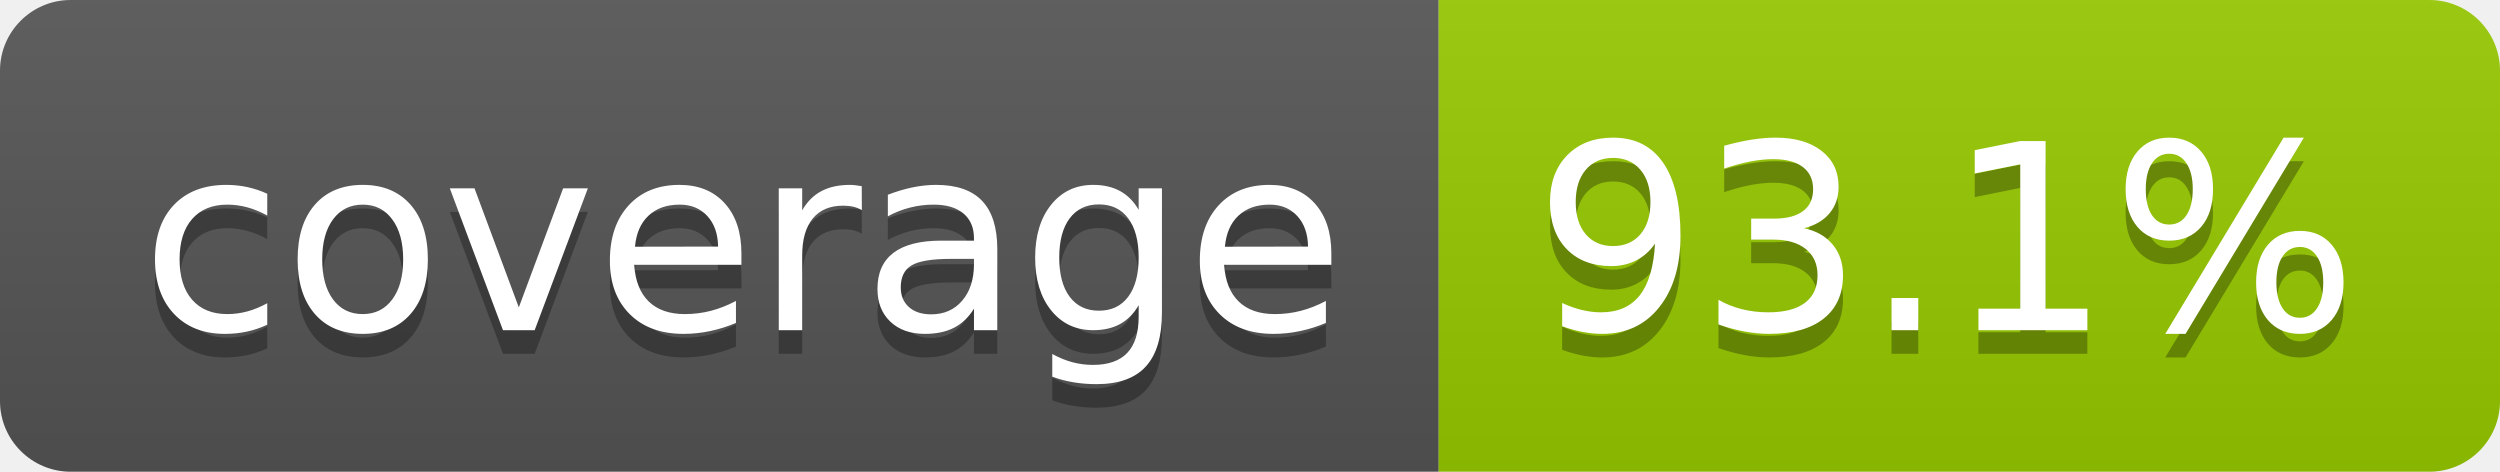
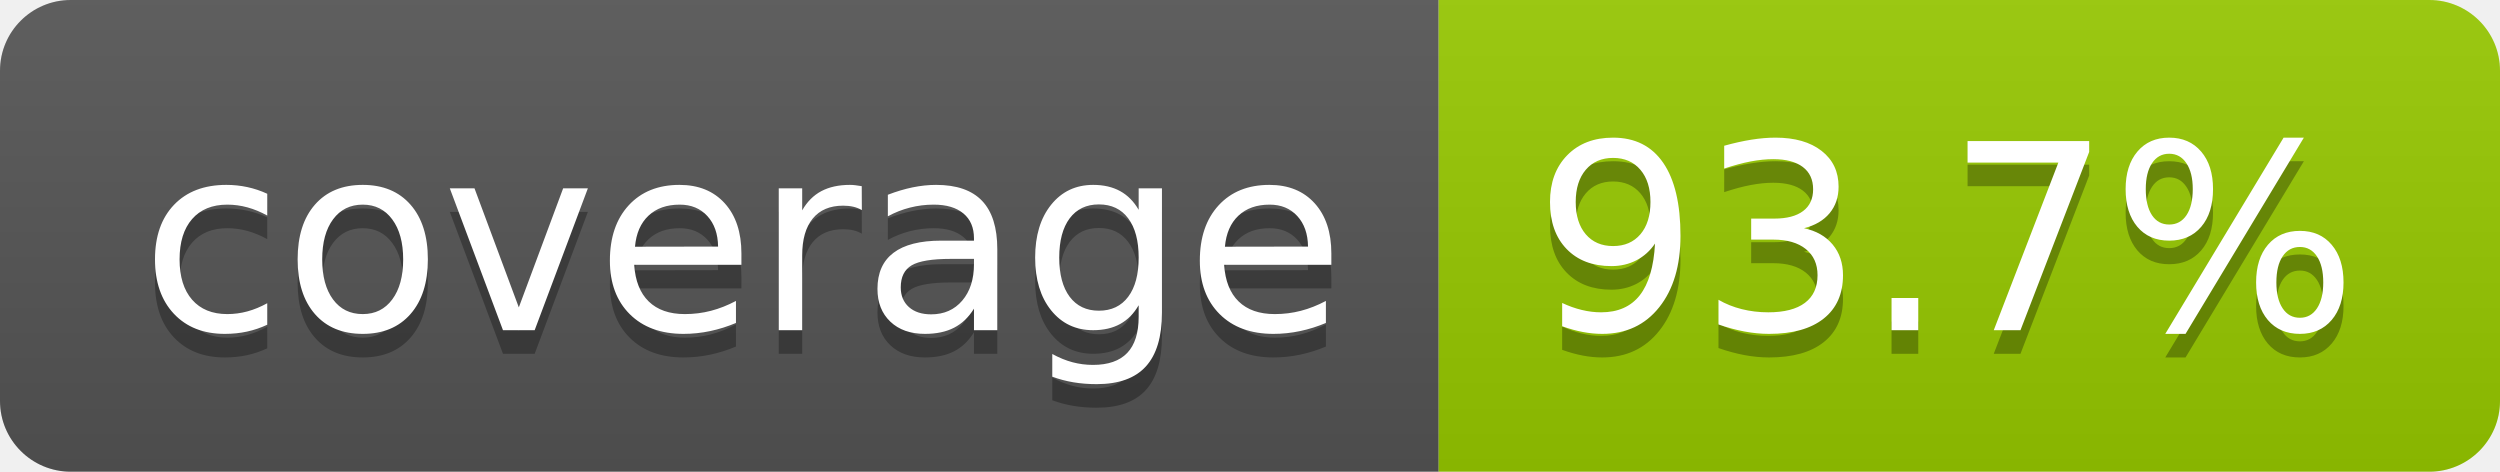
- <svg xmlns="http://www.w3.org/2000/svg" width="106" height="20" role="img" aria-label="coverage: 93.1%">
+ <svg xmlns="http://www.w3.org/2000/svg" width="106" height="20" role="img" aria-label="coverage: 93.7%">
  <linearGradient id="s" x2="0" y2="100%">
    <stop offset="0" stop-color="#bbb" stop-opacity=".1" />
    <stop offset="1" stop-opacity=".1" />
  </linearGradient>
  <clipPath id="r">
    <rect width="106" height="20" rx="3" fill="#fff" />
  </clipPath>
  <g clip-path="url(#r)">
    <rect width="61" height="20" fill="#555" />
    <rect x="61" width="45" height="20" fill="#97ca00" />
    <rect width="106" height="20" fill="url(#s)" />
  </g>
  <g fill="#fff" text-anchor="middle" font-family="Verdana,Geneva,DejaVu Sans,sans-serif" text-rendering="geometricPrecision" font-size="110">
    <text aria-hidden="true" x="315" y="150" fill="#010101" fill-opacity=".3" transform="scale(.1)" textLength="510">coverage</text>
    <text x="315" y="140" transform="scale(.1)" fill="#fff" textLength="510">coverage</text>
-     <text aria-hidden="true" x="825" y="150" fill="#010101" fill-opacity=".3" transform="scale(.1)" textLength="350">93.1%</text>
-     <text x="825" y="140" transform="scale(.1)" fill="#fff" textLength="350">93.1%</text>
+     <text aria-hidden="true" x="825" y="150" fill="#010101" fill-opacity=".3" transform="scale(.1)" textLength="350">93.7%</text>
+     <text x="825" y="140" transform="scale(.1)" fill="#fff" textLength="350">93.7%</text>
  </g>
</svg>
